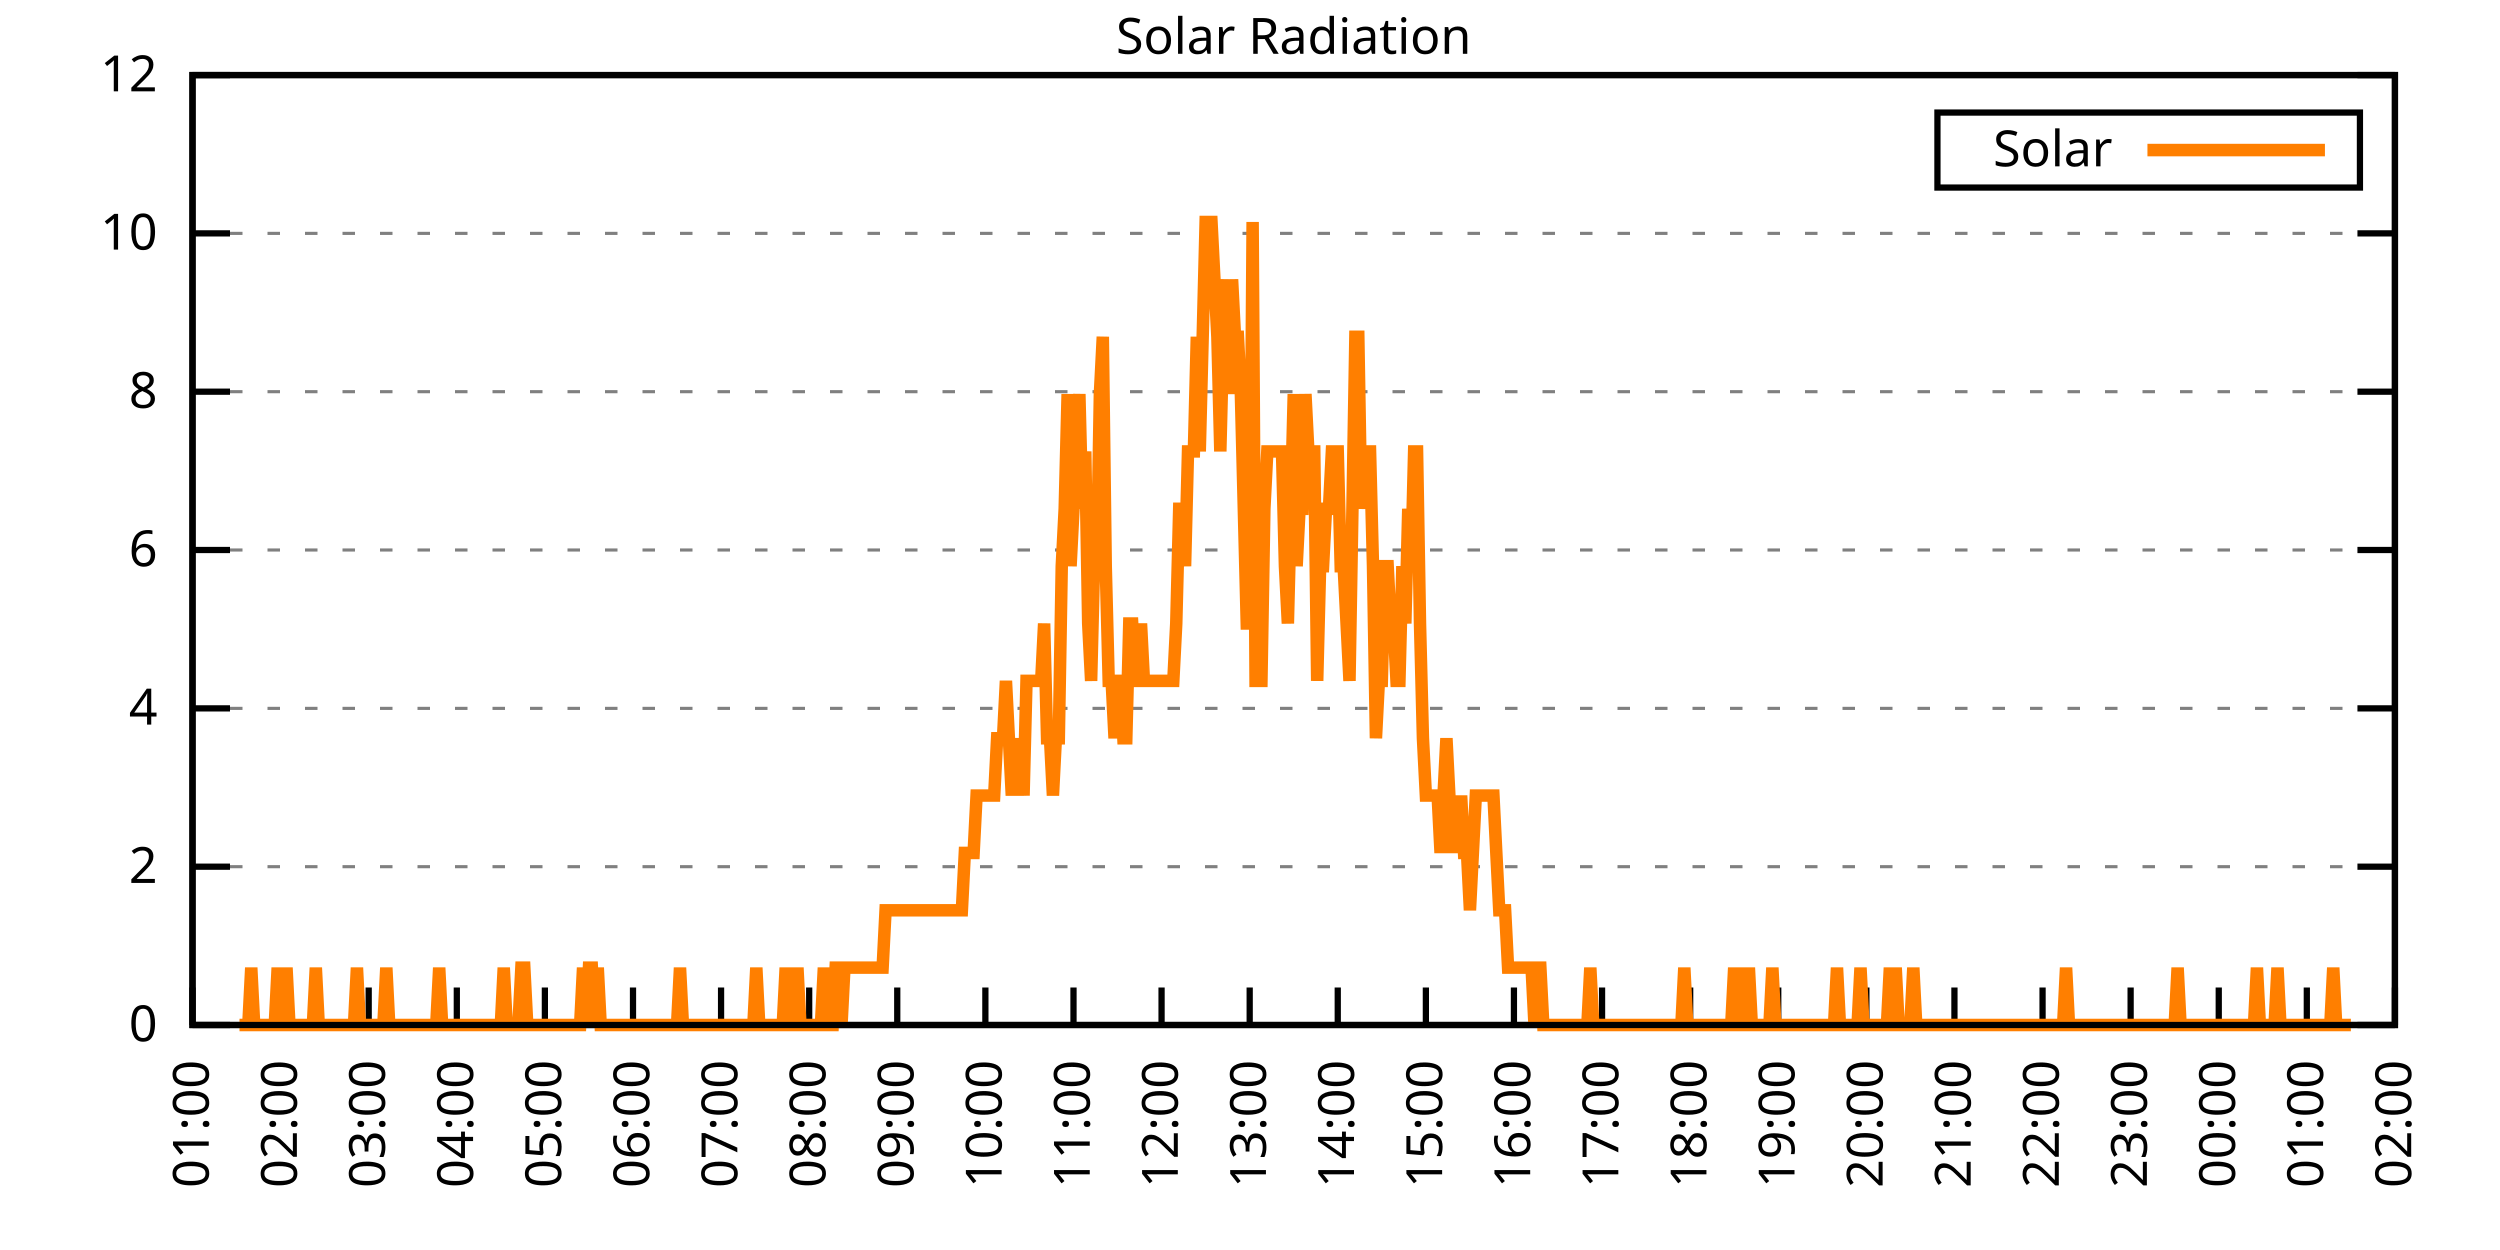
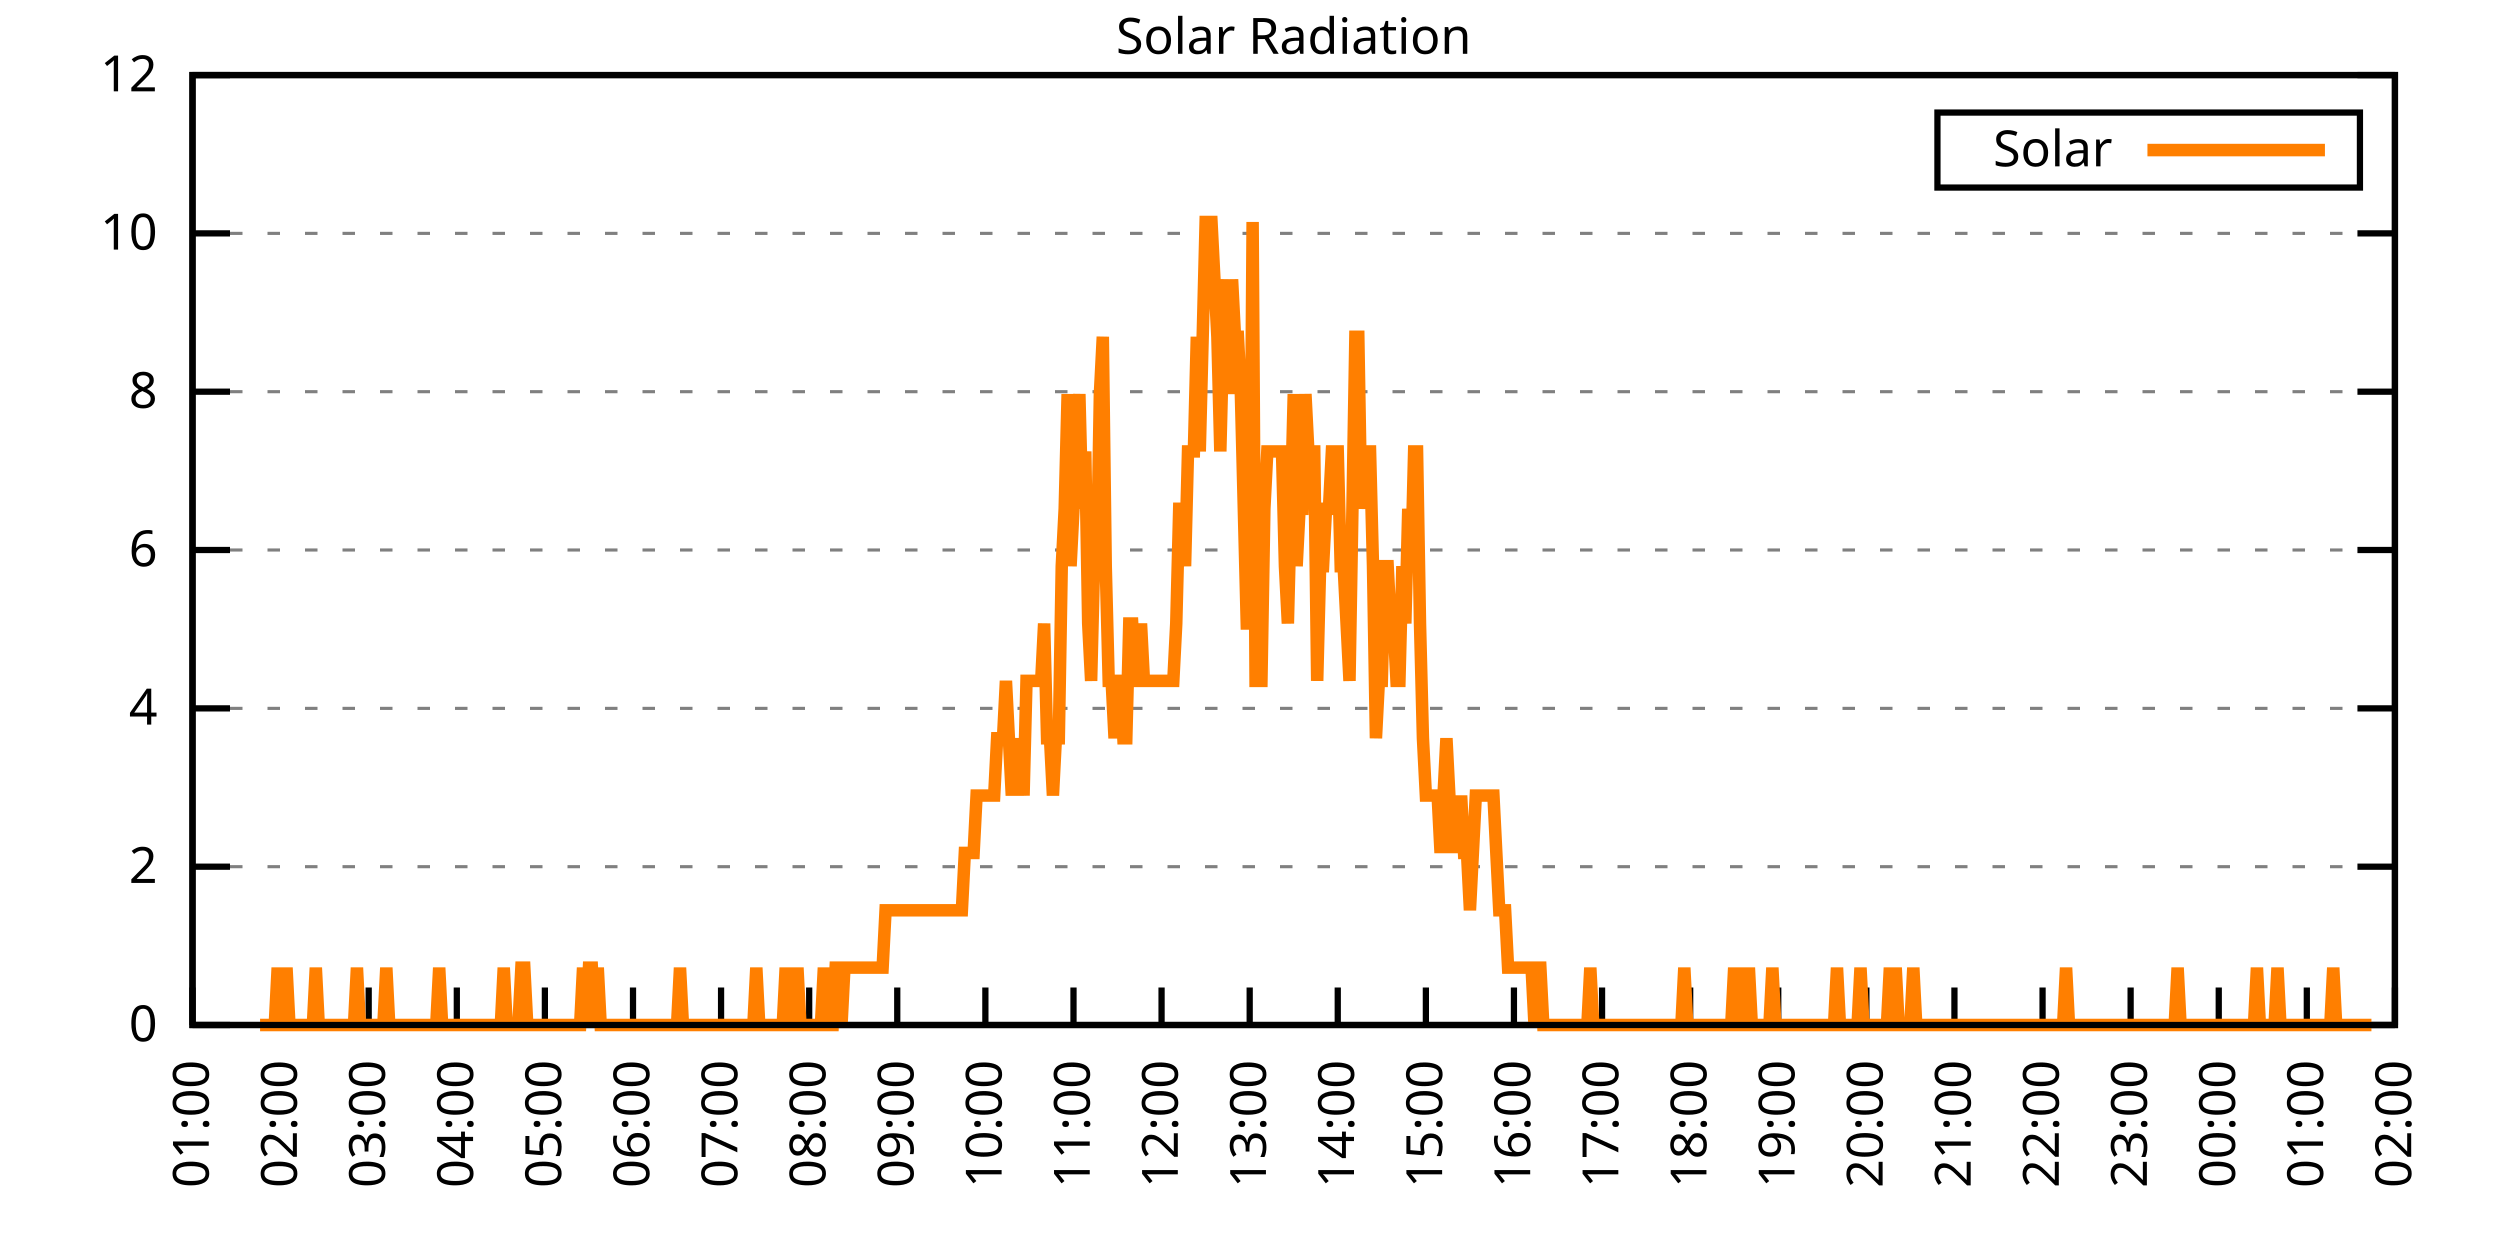
<svg xmlns="http://www.w3.org/2000/svg" xmlns:xlink="http://www.w3.org/1999/xlink" width="400" height="200" viewBox="0 0 400 200">
  <g id="gnuplot_canvas">
    <rect x="0" y="0" width="400" height="200" fill="none" />
    <defs>
      <circle id="gpDot" r="0.5" stroke-width="0.5" stroke="currentColor" />
      <path id="gpPt0" stroke-width="0.333" stroke="currentColor" d="M-1,0 h2 M0,-1 v2" />
      <path id="gpPt1" stroke-width="0.333" stroke="currentColor" d="M-1,-1 L1,1 M1,-1 L-1,1" />
      <path id="gpPt2" stroke-width="0.333" stroke="currentColor" d="M-1,0 L1,0 M0,-1 L0,1 M-1,-1 L1,1 M-1,1 L1,-1" />
      <rect id="gpPt3" stroke-width="0.333" stroke="currentColor" x="-1" y="-1" width="2" height="2" />
      <rect id="gpPt4" stroke-width="0.333" stroke="currentColor" fill="currentColor" x="-1" y="-1" width="2" height="2" />
      <circle id="gpPt5" stroke-width="0.333" stroke="currentColor" cx="0" cy="0" r="1" />
      <use xlink:href="#gpPt5" id="gpPt6" fill="currentColor" stroke="none" />
      <path id="gpPt7" stroke-width="0.333" stroke="currentColor" d="M0,-1.33 L-1.33,0.67 L1.33,0.67 z" />
      <use xlink:href="#gpPt7" id="gpPt8" fill="currentColor" stroke="none" />
      <use xlink:href="#gpPt7" id="gpPt9" stroke="currentColor" transform="rotate(180)" />
      <use xlink:href="#gpPt9" id="gpPt10" fill="currentColor" stroke="none" />
      <use xlink:href="#gpPt3" id="gpPt11" stroke="currentColor" transform="rotate(45)" />
      <use xlink:href="#gpPt11" id="gpPt12" fill="currentColor" stroke="none" />
      <path id="gpPt13" stroke-width="0.333" stroke="currentColor" d="M0,1.330 L1.265,0.411 L0.782,-1.067 L-0.782,-1.076 L-1.265,0.411 z" />
      <use xlink:href="#gpPt13" id="gpPt14" fill="currentColor" stroke="none" />
      <filter id="textbox" filterUnits="objectBoundingBox" x="0" y="0" height="1" width="1">
        <feFlood flood-color="white" flood-opacity="1" result="bgnd" />
        <feComposite in="SourceGraphic" in2="bgnd" operator="atop" />
      </filter>
      <filter id="greybox" filterUnits="objectBoundingBox" x="0" y="0" height="1" width="1">
        <feFlood flood-color="lightgrey" flood-opacity="1" result="grey" />
        <feComposite in="SourceGraphic" in2="grey" operator="atop" />
      </filter>
    </defs>
    <g fill="none" color="white" stroke="currentColor" stroke-width="1.00" stroke-linecap="butt" stroke-linejoin="miter">
</g>
    <g fill="none" color="black" stroke="currentColor" stroke-width="1.00" stroke-linecap="butt" stroke-linejoin="miter">
      <g stroke="none" shape-rendering="crispEdges">
        <polygon fill="rgb(255, 255, 255)" points="30.80,164.00 383.18,164.00 383.18,12.02 30.80,12.02 " />
      </g>
    </g>
    <g fill="none" color="black" stroke="currentColor" stroke-width="1.00" stroke-linecap="butt" stroke-linejoin="miter">
</g>
    <g fill="none" color="black" stroke="black" stroke-width="0.50" stroke-linecap="butt" stroke-linejoin="miter">
</g>
    <g fill="none" color="gray" stroke="currentColor" stroke-width="0.50" stroke-linecap="butt" stroke-linejoin="miter">
      <path stroke="gray" stroke-dasharray="2,4" class="gridline" d="M30.80,164.00 L383.19,164.00  " />
    </g>
    <g fill="none" color="gray" stroke="gray" stroke-width="1.00" stroke-linecap="butt" stroke-linejoin="miter">
</g>
    <g fill="none" color="black" stroke="currentColor" stroke-width="1.00" stroke-linecap="butt" stroke-linejoin="miter">
      <path stroke="black" d="M30.80,164.00 L36.80,164.00 M383.19,164.00 L377.19,164.00  " />
      <g transform="translate(25.20,166.60)" stroke="none" fill="black" font-family="Sans" font-size="8.00" text-anchor="end">
        <text>
          <tspan font-family="Sans"> 0</tspan>
        </text>
      </g>
    </g>
    <g fill="none" color="black" stroke="currentColor" stroke-width="1.00" stroke-linecap="butt" stroke-linejoin="miter">
</g>
    <g fill="none" color="black" stroke="black" stroke-width="0.50" stroke-linecap="butt" stroke-linejoin="miter">
</g>
    <g fill="none" color="gray" stroke="currentColor" stroke-width="0.50" stroke-linecap="butt" stroke-linejoin="miter">
      <path stroke="gray" stroke-dasharray="2,4" class="gridline" d="M30.80,138.67 L383.19,138.67  " />
    </g>
    <g fill="none" color="gray" stroke="gray" stroke-width="1.00" stroke-linecap="butt" stroke-linejoin="miter">
</g>
    <g fill="none" color="black" stroke="currentColor" stroke-width="1.00" stroke-linecap="butt" stroke-linejoin="miter">
      <path stroke="black" d="M30.80,138.67 L36.80,138.67 M383.19,138.67 L377.19,138.67  " />
      <g transform="translate(25.20,141.27)" stroke="none" fill="black" font-family="Sans" font-size="8.00" text-anchor="end">
        <text>
          <tspan font-family="Sans"> 2</tspan>
        </text>
      </g>
    </g>
    <g fill="none" color="black" stroke="currentColor" stroke-width="1.00" stroke-linecap="butt" stroke-linejoin="miter">
</g>
    <g fill="none" color="black" stroke="black" stroke-width="0.50" stroke-linecap="butt" stroke-linejoin="miter">
</g>
    <g fill="none" color="gray" stroke="currentColor" stroke-width="0.50" stroke-linecap="butt" stroke-linejoin="miter">
      <path stroke="gray" stroke-dasharray="2,4" class="gridline" d="M30.80,113.34 L383.19,113.34  " />
    </g>
    <g fill="none" color="gray" stroke="gray" stroke-width="1.00" stroke-linecap="butt" stroke-linejoin="miter">
</g>
    <g fill="none" color="black" stroke="currentColor" stroke-width="1.00" stroke-linecap="butt" stroke-linejoin="miter">
      <path stroke="black" d="M30.80,113.34 L36.80,113.34 M383.19,113.34 L377.19,113.34  " />
      <g transform="translate(25.20,115.94)" stroke="none" fill="black" font-family="Sans" font-size="8.00" text-anchor="end">
        <text>
          <tspan font-family="Sans"> 4</tspan>
        </text>
      </g>
    </g>
    <g fill="none" color="black" stroke="currentColor" stroke-width="1.00" stroke-linecap="butt" stroke-linejoin="miter">
</g>
    <g fill="none" color="black" stroke="black" stroke-width="0.50" stroke-linecap="butt" stroke-linejoin="miter">
</g>
    <g fill="none" color="gray" stroke="currentColor" stroke-width="0.50" stroke-linecap="butt" stroke-linejoin="miter">
      <path stroke="gray" stroke-dasharray="2,4" class="gridline" d="M30.80,88.00 L383.19,88.00  " />
    </g>
    <g fill="none" color="gray" stroke="gray" stroke-width="1.00" stroke-linecap="butt" stroke-linejoin="miter">
</g>
    <g fill="none" color="black" stroke="currentColor" stroke-width="1.00" stroke-linecap="butt" stroke-linejoin="miter">
      <path stroke="black" d="M30.80,88.00 L36.80,88.00 M383.19,88.00 L377.19,88.00  " />
      <g transform="translate(25.20,90.60)" stroke="none" fill="black" font-family="Sans" font-size="8.00" text-anchor="end">
        <text>
          <tspan font-family="Sans"> 6</tspan>
        </text>
      </g>
    </g>
    <g fill="none" color="black" stroke="currentColor" stroke-width="1.00" stroke-linecap="butt" stroke-linejoin="miter">
</g>
    <g fill="none" color="black" stroke="black" stroke-width="0.50" stroke-linecap="butt" stroke-linejoin="miter">
</g>
    <g fill="none" color="gray" stroke="currentColor" stroke-width="0.50" stroke-linecap="butt" stroke-linejoin="miter">
      <path stroke="gray" stroke-dasharray="2,4" class="gridline" d="M30.80,62.67 L383.19,62.67  " />
    </g>
    <g fill="none" color="gray" stroke="gray" stroke-width="1.00" stroke-linecap="butt" stroke-linejoin="miter">
</g>
    <g fill="none" color="black" stroke="currentColor" stroke-width="1.00" stroke-linecap="butt" stroke-linejoin="miter">
      <path stroke="black" d="M30.80,62.67 L36.80,62.67 M383.19,62.67 L377.19,62.67  " />
      <g transform="translate(25.20,65.27)" stroke="none" fill="black" font-family="Sans" font-size="8.00" text-anchor="end">
        <text>
          <tspan font-family="Sans"> 8</tspan>
        </text>
      </g>
    </g>
    <g fill="none" color="black" stroke="currentColor" stroke-width="1.00" stroke-linecap="butt" stroke-linejoin="miter">
</g>
    <g fill="none" color="black" stroke="black" stroke-width="0.50" stroke-linecap="butt" stroke-linejoin="miter">
</g>
    <g fill="none" color="gray" stroke="currentColor" stroke-width="0.50" stroke-linecap="butt" stroke-linejoin="miter">
      <path stroke="gray" stroke-dasharray="2,4" class="gridline" d="M30.80,37.34 L383.19,37.34  " />
    </g>
    <g fill="none" color="gray" stroke="gray" stroke-width="1.00" stroke-linecap="butt" stroke-linejoin="miter">
</g>
    <g fill="none" color="black" stroke="currentColor" stroke-width="1.00" stroke-linecap="butt" stroke-linejoin="miter">
      <path stroke="black" d="M30.80,37.34 L36.80,37.34 M383.19,37.34 L377.19,37.34  " />
      <g transform="translate(25.20,39.94)" stroke="none" fill="black" font-family="Sans" font-size="8.00" text-anchor="end">
        <text>
          <tspan font-family="Sans"> 10</tspan>
        </text>
      </g>
    </g>
    <g fill="none" color="black" stroke="currentColor" stroke-width="1.00" stroke-linecap="butt" stroke-linejoin="miter">
</g>
    <g fill="none" color="black" stroke="black" stroke-width="0.50" stroke-linecap="butt" stroke-linejoin="miter">
</g>
    <g fill="none" color="gray" stroke="currentColor" stroke-width="0.50" stroke-linecap="butt" stroke-linejoin="miter">
      <path stroke="gray" stroke-dasharray="2,4" class="gridline" d="M30.80,12.01 L383.19,12.01  " />
    </g>
    <g fill="none" color="gray" stroke="gray" stroke-width="1.00" stroke-linecap="butt" stroke-linejoin="miter">
</g>
    <g fill="none" color="black" stroke="currentColor" stroke-width="1.00" stroke-linecap="butt" stroke-linejoin="miter">
      <path stroke="black" d="M30.80,12.01 L36.80,12.01 M383.19,12.01 L377.19,12.01  " />
      <g transform="translate(25.20,14.61)" stroke="none" fill="black" font-family="Sans" font-size="8.00" text-anchor="end">
        <text>
          <tspan font-family="Sans"> 12</tspan>
        </text>
      </g>
    </g>
    <g fill="none" color="black" stroke="currentColor" stroke-width="1.00" stroke-linecap="butt" stroke-linejoin="miter">
      <path stroke="black" d="M30.80,164.00 L30.80,158.00  " />
      <g transform="translate(33.40,169.60) rotate(270.00)" stroke="none" fill="black" font-family="Sans" font-size="8.00" text-anchor="end">
        <text>
          <tspan font-family="Sans">01:00</tspan>
        </text>
      </g>
    </g>
    <g fill="none" color="black" stroke="currentColor" stroke-width="1.00" stroke-linecap="butt" stroke-linejoin="miter">
      <path stroke="black" d="M44.90,164.00 L44.90,158.00  " />
      <g transform="translate(47.50,169.60) rotate(270.00)" stroke="none" fill="black" font-family="Sans" font-size="8.00" text-anchor="end">
        <text>
          <tspan font-family="Sans">02:00</tspan>
        </text>
      </g>
    </g>
    <g fill="none" color="black" stroke="currentColor" stroke-width="1.00" stroke-linecap="butt" stroke-linejoin="miter">
      <path stroke="black" d="M58.99,164.00 L58.99,158.00  " />
      <g transform="translate(61.59,169.60) rotate(270.00)" stroke="none" fill="black" font-family="Sans" font-size="8.00" text-anchor="end">
        <text>
          <tspan font-family="Sans">03:00</tspan>
        </text>
      </g>
    </g>
    <g fill="none" color="black" stroke="currentColor" stroke-width="1.00" stroke-linecap="butt" stroke-linejoin="miter">
      <path stroke="black" d="M73.09,164.00 L73.09,158.00  " />
      <g transform="translate(75.69,169.60) rotate(270.00)" stroke="none" fill="black" font-family="Sans" font-size="8.00" text-anchor="end">
        <text>
          <tspan font-family="Sans">04:00</tspan>
        </text>
      </g>
    </g>
    <g fill="none" color="black" stroke="currentColor" stroke-width="1.00" stroke-linecap="butt" stroke-linejoin="miter">
      <path stroke="black" d="M87.18,164.00 L87.18,158.00  " />
      <g transform="translate(89.78,169.60) rotate(270.00)" stroke="none" fill="black" font-family="Sans" font-size="8.00" text-anchor="end">
        <text>
          <tspan font-family="Sans">05:00</tspan>
        </text>
      </g>
    </g>
    <g fill="none" color="black" stroke="currentColor" stroke-width="1.00" stroke-linecap="butt" stroke-linejoin="miter">
      <path stroke="black" d="M101.28,164.00 L101.28,158.00  " />
      <g transform="translate(103.88,169.60) rotate(270.00)" stroke="none" fill="black" font-family="Sans" font-size="8.00" text-anchor="end">
        <text>
          <tspan font-family="Sans">06:00</tspan>
        </text>
      </g>
    </g>
    <g fill="none" color="black" stroke="currentColor" stroke-width="1.00" stroke-linecap="butt" stroke-linejoin="miter">
      <path stroke="black" d="M115.37,164.00 L115.37,158.00  " />
      <g transform="translate(117.97,169.60) rotate(270.00)" stroke="none" fill="black" font-family="Sans" font-size="8.00" text-anchor="end">
        <text>
          <tspan font-family="Sans">07:00</tspan>
        </text>
      </g>
    </g>
    <g fill="none" color="black" stroke="currentColor" stroke-width="1.00" stroke-linecap="butt" stroke-linejoin="miter">
      <path stroke="black" d="M129.47,164.00 L129.47,158.00  " />
      <g transform="translate(132.07,169.60) rotate(270.00)" stroke="none" fill="black" font-family="Sans" font-size="8.00" text-anchor="end">
        <text>
          <tspan font-family="Sans">08:00</tspan>
        </text>
      </g>
    </g>
    <g fill="none" color="black" stroke="currentColor" stroke-width="1.00" stroke-linecap="butt" stroke-linejoin="miter">
      <path stroke="black" d="M143.56,164.00 L143.56,158.00  " />
      <g transform="translate(146.16,169.60) rotate(270.00)" stroke="none" fill="black" font-family="Sans" font-size="8.00" text-anchor="end">
        <text>
          <tspan font-family="Sans">09:00</tspan>
        </text>
      </g>
    </g>
    <g fill="none" color="black" stroke="currentColor" stroke-width="1.00" stroke-linecap="butt" stroke-linejoin="miter">
      <path stroke="black" d="M157.66,164.00 L157.66,158.00  " />
      <g transform="translate(160.26,169.60) rotate(270.00)" stroke="none" fill="black" font-family="Sans" font-size="8.00" text-anchor="end">
        <text>
          <tspan font-family="Sans">10:00</tspan>
        </text>
      </g>
    </g>
    <g fill="none" color="black" stroke="currentColor" stroke-width="1.00" stroke-linecap="butt" stroke-linejoin="miter">
      <path stroke="black" d="M171.76,164.00 L171.76,158.00  " />
      <g transform="translate(174.36,169.60) rotate(270.00)" stroke="none" fill="black" font-family="Sans" font-size="8.00" text-anchor="end">
        <text>
          <tspan font-family="Sans">11:00</tspan>
        </text>
      </g>
    </g>
    <g fill="none" color="black" stroke="currentColor" stroke-width="1.00" stroke-linecap="butt" stroke-linejoin="miter">
      <path stroke="black" d="M185.85,164.00 L185.85,158.00  " />
      <g transform="translate(188.45,169.60) rotate(270.00)" stroke="none" fill="black" font-family="Sans" font-size="8.00" text-anchor="end">
        <text>
          <tspan font-family="Sans">12:00</tspan>
        </text>
      </g>
    </g>
    <g fill="none" color="black" stroke="currentColor" stroke-width="1.00" stroke-linecap="butt" stroke-linejoin="miter">
      <path stroke="black" d="M199.95,164.00 L199.95,158.00  " />
      <g transform="translate(202.55,169.60) rotate(270.00)" stroke="none" fill="black" font-family="Sans" font-size="8.00" text-anchor="end">
        <text>
          <tspan font-family="Sans">13:00</tspan>
        </text>
      </g>
    </g>
    <g fill="none" color="black" stroke="currentColor" stroke-width="1.00" stroke-linecap="butt" stroke-linejoin="miter">
      <path stroke="black" d="M214.04,164.00 L214.04,158.00  " />
      <g transform="translate(216.64,169.60) rotate(270.00)" stroke="none" fill="black" font-family="Sans" font-size="8.00" text-anchor="end">
        <text>
          <tspan font-family="Sans">14:00</tspan>
        </text>
      </g>
    </g>
    <g fill="none" color="black" stroke="currentColor" stroke-width="1.00" stroke-linecap="butt" stroke-linejoin="miter">
      <path stroke="black" d="M228.14,164.00 L228.14,158.00  " />
      <g transform="translate(230.74,169.60) rotate(270.00)" stroke="none" fill="black" font-family="Sans" font-size="8.00" text-anchor="end">
        <text>
          <tspan font-family="Sans">15:00</tspan>
        </text>
      </g>
    </g>
    <g fill="none" color="black" stroke="currentColor" stroke-width="1.00" stroke-linecap="butt" stroke-linejoin="miter">
      <path stroke="black" d="M242.23,164.00 L242.23,158.00  " />
      <g transform="translate(244.83,169.60) rotate(270.00)" stroke="none" fill="black" font-family="Sans" font-size="8.00" text-anchor="end">
        <text>
          <tspan font-family="Sans">16:00</tspan>
        </text>
      </g>
    </g>
    <g fill="none" color="black" stroke="currentColor" stroke-width="1.00" stroke-linecap="butt" stroke-linejoin="miter">
      <path stroke="black" d="M256.33,164.00 L256.33,158.00  " />
      <g transform="translate(258.93,169.60) rotate(270.00)" stroke="none" fill="black" font-family="Sans" font-size="8.00" text-anchor="end">
        <text>
          <tspan font-family="Sans">17:00</tspan>
        </text>
      </g>
    </g>
    <g fill="none" color="black" stroke="currentColor" stroke-width="1.00" stroke-linecap="butt" stroke-linejoin="miter">
      <path stroke="black" d="M270.43,164.00 L270.43,158.00  " />
      <g transform="translate(273.03,169.60) rotate(270.00)" stroke="none" fill="black" font-family="Sans" font-size="8.00" text-anchor="end">
        <text>
          <tspan font-family="Sans">18:00</tspan>
        </text>
      </g>
    </g>
    <g fill="none" color="black" stroke="currentColor" stroke-width="1.00" stroke-linecap="butt" stroke-linejoin="miter">
      <path stroke="black" d="M284.52,164.00 L284.52,158.00  " />
      <g transform="translate(287.12,169.60) rotate(270.00)" stroke="none" fill="black" font-family="Sans" font-size="8.00" text-anchor="end">
        <text>
          <tspan font-family="Sans">19:00</tspan>
        </text>
      </g>
    </g>
    <g fill="none" color="black" stroke="currentColor" stroke-width="1.00" stroke-linecap="butt" stroke-linejoin="miter">
      <path stroke="black" d="M298.62,164.00 L298.62,158.00  " />
      <g transform="translate(301.22,169.60) rotate(270.00)" stroke="none" fill="black" font-family="Sans" font-size="8.00" text-anchor="end">
        <text>
          <tspan font-family="Sans">20:00</tspan>
        </text>
      </g>
    </g>
    <g fill="none" color="black" stroke="currentColor" stroke-width="1.00" stroke-linecap="butt" stroke-linejoin="miter">
      <path stroke="black" d="M312.71,164.00 L312.71,158.00  " />
      <g transform="translate(315.31,169.60) rotate(270.00)" stroke="none" fill="black" font-family="Sans" font-size="8.00" text-anchor="end">
        <text>
          <tspan font-family="Sans">21:00</tspan>
        </text>
      </g>
    </g>
    <g fill="none" color="black" stroke="currentColor" stroke-width="1.00" stroke-linecap="butt" stroke-linejoin="miter">
      <path stroke="black" d="M326.81,164.00 L326.81,158.00  " />
      <g transform="translate(329.41,169.60) rotate(270.00)" stroke="none" fill="black" font-family="Sans" font-size="8.00" text-anchor="end">
        <text>
          <tspan font-family="Sans">22:00</tspan>
        </text>
      </g>
    </g>
    <g fill="none" color="black" stroke="currentColor" stroke-width="1.00" stroke-linecap="butt" stroke-linejoin="miter">
      <path stroke="black" d="M340.90,164.00 L340.90,158.00  " />
      <g transform="translate(343.50,169.60) rotate(270.00)" stroke="none" fill="black" font-family="Sans" font-size="8.00" text-anchor="end">
        <text>
          <tspan font-family="Sans">23:00</tspan>
        </text>
      </g>
    </g>
    <g fill="none" color="black" stroke="currentColor" stroke-width="1.00" stroke-linecap="butt" stroke-linejoin="miter">
      <path stroke="black" d="M355.00,164.00 L355.00,158.00  " />
      <g transform="translate(357.60,169.60) rotate(270.00)" stroke="none" fill="black" font-family="Sans" font-size="8.00" text-anchor="end">
        <text>
          <tspan font-family="Sans">00:00</tspan>
        </text>
      </g>
    </g>
    <g fill="none" color="black" stroke="currentColor" stroke-width="1.00" stroke-linecap="butt" stroke-linejoin="miter">
      <path stroke="black" d="M369.09,164.00 L369.09,158.00  " />
      <g transform="translate(371.69,169.60) rotate(270.00)" stroke="none" fill="black" font-family="Sans" font-size="8.00" text-anchor="end">
        <text>
          <tspan font-family="Sans">01:00</tspan>
        </text>
      </g>
    </g>
    <g fill="none" color="black" stroke="currentColor" stroke-width="1.00" stroke-linecap="butt" stroke-linejoin="miter">
      <path stroke="black" d="M383.19,164.00 L383.19,158.00  " />
      <g transform="translate(385.79,169.60) rotate(270.00)" stroke="none" fill="black" font-family="Sans" font-size="8.00" text-anchor="end">
        <text>
          <tspan font-family="Sans">02:00</tspan>
        </text>
      </g>
    </g>
    <g fill="none" color="black" stroke="currentColor" stroke-width="1.00" stroke-linecap="butt" stroke-linejoin="miter">
</g>
    <g fill="none" color="black" stroke="currentColor" stroke-width="1.00" stroke-linecap="butt" stroke-linejoin="miter">
      <path stroke="black" d="M30.80,12.01 L30.80,164.00 L383.19,164.00 L383.19,12.01 L30.80,12.01 Z  " />
    </g>
    <g fill="none" color="black" stroke="currentColor" stroke-width="1.00" stroke-linecap="butt" stroke-linejoin="miter">
</g>
    <g fill="none" color="black" stroke="currentColor" stroke-width="1.00" stroke-linecap="butt" stroke-linejoin="miter">
      <path stroke="black" d="M309.99,30.01 L309.99,18.01 L377.59,18.01 L377.59,30.01 L309.99,30.01 Z  " />
    </g>
    <g id="Solar_Radiation_plot_1">
      <g fill="none" color="white" stroke="black" stroke-width="2.00" stroke-linecap="butt" stroke-linejoin="miter">
</g>
      <g fill="none" color="black" stroke="currentColor" stroke-width="2.00" stroke-linecap="butt" stroke-linejoin="miter">
        <g transform="translate(337.99,26.61)" stroke="none" fill="black" font-family="Sans" font-size="8.00" text-anchor="end">
          <text>
            <tspan font-family="Sans">Solar</tspan>
          </text>
        </g>
      </g>
      <g fill="none" color="black" stroke="currentColor" stroke-width="2.00" stroke-linecap="butt" stroke-linejoin="miter">
-         <path stroke="rgb(255, 127,   0)" d="M343.59,24.01 L371.99,24.01 M38.32,164.00 L38.79,164.00 L39.26,164.00 L39.73,164.00 L40.20,154.82 L40.67,164.00   L41.14,164.00 L41.61,164.00 L42.08,164.00 L42.55,164.00 L43.02,164.00 L43.49,164.00 L43.96,164.00 L44.43,154.82   L44.90,164.00 L45.37,164.00 L45.84,154.82 L46.31,164.00 L46.78,164.00 L47.24,164.00 L47.71,164.00 L48.18,164.00   L48.65,164.00 L49.12,164.00 L49.59,164.00 L50.06,164.00 L50.53,154.82 L51.00,164.00 L51.47,164.00 L51.94,164.00   L52.41,164.00 L52.88,164.00 L53.35,164.00 L53.82,164.00 L54.29,164.00 L54.76,164.00 L55.23,164.00 L55.70,164.00   L56.17,164.00 L56.64,164.00 L57.11,154.82 L57.58,164.00 L58.05,164.00 L58.52,164.00 L58.99,164.00 L59.46,164.00   L59.93,164.00 L60.40,164.00 L60.87,164.00 L61.34,164.00 L61.81,154.82 L62.28,164.00 L62.75,164.00 L63.22,164.00   L63.69,164.00 L64.16,164.00 L64.63,164.00 L65.10,164.00 L65.57,164.00 L66.04,164.00 L66.51,164.00 L66.98,164.00   L67.45,164.00 L67.92,164.00 L68.39,164.00 L68.86,164.00 L69.33,164.00 L69.80,164.00 L70.27,154.82 L70.74,164.00   L71.21,164.00 L71.68,164.00 L72.15,164.00 L72.62,164.00 L73.09,164.00 L73.56,164.00 L74.03,164.00 L74.50,164.00   L74.97,164.00 L75.44,164.00 L75.91,164.00 L76.38,164.00 L76.85,164.00 L77.32,164.00 L77.79,164.00 L78.26,164.00   L78.73,164.00 L79.19,164.00 L79.66,164.00 L80.13,164.00 L80.60,154.82 L81.07,164.00 L81.54,164.00 L82.01,164.00   L82.48,164.00 L82.95,164.00 L83.42,154.82 L83.89,154.82 L84.36,164.00 L84.83,164.00 L85.30,164.00 L85.77,164.00   L86.24,164.00 L86.71,164.00 L87.18,164.00 L87.65,164.00 L88.12,164.00 L88.59,164.00 L89.06,164.00 L89.53,164.00   L90.00,164.00 L90.47,164.00 L90.94,164.00 L91.41,164.00 L91.88,164.00 L92.35,164.00 L92.82,164.00 L93.29,154.82   L93.76,164.00 L94.23,154.82 L94.70,154.82 L95.17,164.00 L95.64,154.82 L96.11,164.00 L96.58,164.00 L97.05,164.00   L97.52,164.00 L97.99,164.00 L98.46,164.00 L98.93,164.00 L99.40,164.00 L99.87,164.00 L100.34,164.00 L100.81,164.00   L101.28,164.00 L101.75,164.00 L102.22,164.00 L102.69,164.00 L103.16,164.00 L103.63,164.00 L104.10,164.00 L104.57,164.00   L105.04,164.00 L105.51,164.00 L105.98,164.00 L106.45,164.00 L106.92,164.00 L107.39,164.00 L107.86,164.00 L108.33,164.00   L108.80,154.82 L109.27,164.00 L109.74,164.00 L110.21,164.00 L110.68,164.00 L111.14,164.00 L111.61,164.00 L112.08,164.00   L112.55,164.00 L113.02,164.00 L113.49,164.00 L113.96,164.00 L114.43,164.00 L114.90,164.00 L115.37,164.00 L115.84,164.00   L116.31,164.00 L116.78,164.00 L117.25,164.00 L117.72,164.00 L118.19,164.00 L118.66,164.00 L119.13,164.00 L119.60,164.00   L120.07,164.00 L120.54,164.00 L121.01,154.82 L121.48,164.00 L121.95,164.00 L122.42,164.00 L122.89,164.00 L123.36,164.00   L123.83,164.00 L124.30,164.00 L124.77,164.00 L125.24,164.00 L125.71,154.82 L126.18,164.00 L126.65,164.00 L127.12,164.00   L127.59,154.82 L128.06,164.00 L128.53,164.00 L129.00,164.00 L129.47,164.00 L129.94,164.00 L130.41,164.00 L130.88,164.00   L131.35,164.00 L131.82,154.82 L132.29,164.00 L132.76,164.00 L133.23,164.00 L133.70,154.82 L134.17,154.82 L134.64,164.00   L135.11,154.82 L135.58,154.82 L136.05,154.82 L136.52,154.82 L136.99,154.82 L137.46,154.82 L137.93,154.82 L138.40,154.82   L138.87,154.82 L139.34,154.82 L139.81,154.82 L140.28,154.82 L140.75,154.82 L141.22,154.82 L141.69,145.65 L142.16,145.65   L142.63,145.65 L143.09,145.65 L143.56,145.65 L144.03,145.65 L144.50,145.65 L144.97,145.65 L145.44,145.65 L145.91,145.65   L146.38,145.65 L146.85,145.65 L147.32,145.65 L147.79,145.65 L148.26,145.65 L148.73,145.65 L149.20,145.65 L149.67,145.65   L150.14,145.65 L150.61,145.65 L151.08,145.65 L151.55,145.65 L152.02,145.65 L152.49,145.65 L152.96,145.65 L153.43,145.65   L153.90,145.65 L154.37,136.47 L154.84,136.47 L155.31,136.47 L155.78,136.47 L156.25,127.29 L156.72,127.29 L157.19,127.29   L157.66,127.29 L158.13,127.29 L158.60,127.29 L159.07,127.29 L159.54,118.12 L160.01,118.12 L160.48,118.12 L160.95,108.94   L161.42,118.12 L161.89,127.29 L162.36,118.12 L162.83,127.29 L163.30,118.12 L163.77,127.29 L164.24,108.94 L164.71,108.94   L165.18,108.94 L165.65,108.94 L166.12,108.94 L166.59,108.94 L167.06,99.76 L167.53,118.12 L168.00,118.12 L168.47,127.29   L168.94,118.12 L169.41,118.12 L169.88,90.59 L170.35,81.41 L170.82,63.05 L171.29,90.59 L171.76,81.41 L172.23,72.23   L172.70,63.05 L173.17,81.41 L173.64,72.23 L174.11,99.76 L174.58,108.94 L175.04,90.59 L175.51,90.59 L175.98,63.05   L176.45,53.88 L176.92,90.59 L177.39,108.94 L177.86,108.94 L178.33,118.12 L178.80,108.94 L179.27,108.94 L179.74,118.12   L180.21,118.12 L180.68,99.76 L181.15,99.76 L181.62,108.94 L182.09,108.94 L182.56,99.76 L183.03,108.94 L183.50,108.94   L183.97,108.94 L184.44,108.94 L184.91,108.94 L185.38,108.94 L185.85,108.94 L186.32,108.94 L186.79,108.94 L187.26,108.94   L187.73,108.94 L188.20,99.76 L188.67,81.41 L189.14,81.41 L189.61,90.59 L190.08,72.23 L190.55,72.23 L191.02,72.23   L191.49,53.88 L191.96,72.23 L192.43,53.88 L192.90,35.52 L193.37,35.52 L193.84,35.52 L194.31,44.70 L194.78,53.88   L195.25,72.23 L195.72,53.88 L196.19,44.70 L196.66,63.05 L197.13,44.70 L197.60,53.88 L198.07,53.88 L198.54,63.05   L199.01,81.41 L199.48,99.76 L199.95,99.76 L200.42,35.52 L200.89,108.94 L201.36,108.94 L201.83,108.94 L202.30,81.41   L202.77,72.23 L203.24,72.23 L203.71,72.23 L204.18,72.23 L204.65,72.23 L205.12,72.23 L205.59,90.59 L206.06,99.76   L206.53,81.41 L207.00,63.05 L207.46,90.59 L207.93,81.41 L208.40,81.41 L208.87,63.05 L209.34,72.23 L209.81,72.23   L210.28,72.23 L210.75,108.94 L211.22,90.59 L211.69,90.59 L212.16,81.41 L212.63,81.41 L213.10,72.23 L213.57,72.23   L214.04,72.23 L214.51,90.59 L214.98,90.59 L215.45,99.76 L215.92,108.94 L216.39,81.41 L216.86,53.88 L217.33,53.88   L217.80,81.41 L218.27,72.23 L218.74,72.23 L219.21,72.23 L219.68,90.59 L220.15,118.12 L220.62,108.94 L221.09,108.94   L221.56,90.59 L222.03,90.59 L222.50,99.76 L222.97,99.76 L223.44,108.94 L223.91,108.94 L224.38,90.59 L224.85,99.76   L225.32,81.41 L225.79,90.59 L226.26,72.23 L226.73,72.23 L227.20,99.76 L227.67,118.12 L228.14,127.29 L228.61,127.29   L229.08,127.29 L229.55,127.29 L230.02,127.29 L230.49,136.47 L230.96,127.29 L231.43,118.12 L231.90,127.29 L232.37,136.47   L232.84,127.29 L233.31,136.47 L233.78,127.29 L234.25,136.47 L234.72,136.47 L235.19,145.65 L235.66,136.47 L236.13,127.29   L236.60,127.29 L237.07,127.29 L237.54,127.29 L238.01,127.29 L238.48,127.29 L238.95,127.29 L239.41,136.47 L239.88,145.65   L240.35,145.65 L240.82,145.65 L241.29,154.82 L241.76,154.82 L242.23,154.82 L242.70,154.82 L243.17,154.82 L243.64,154.82   L244.11,154.82 L244.58,154.82 L245.05,154.82 L245.52,164.00 L245.99,154.82 L246.46,154.82 L246.93,164.00 L247.40,164.00   L247.87,164.00 L248.34,164.00 L248.81,164.00 L249.28,164.00 L249.75,164.00 L250.22,164.00 L250.69,164.00 L251.16,164.00   L251.63,164.00 L252.10,164.00 L252.57,164.00 L253.04,164.00 L253.51,164.00 L253.98,164.00 L254.45,154.82 L254.92,164.00   L255.39,164.00 L255.86,164.00 L256.33,164.00 L256.80,164.00 L257.27,164.00 L257.74,164.00 L258.21,164.00 L258.68,164.00   L259.15,164.00 L259.62,164.00 L260.09,164.00 L260.56,164.00 L261.03,164.00 L261.50,164.00 L261.97,164.00 L262.44,164.00   L262.91,164.00 L263.38,164.00 L263.85,164.00 L264.32,164.00 L264.79,164.00 L265.26,164.00 L265.73,164.00 L266.20,164.00   L266.67,164.00 L267.14,164.00 L267.61,164.00 L268.08,164.00 L268.55,164.00 L269.02,164.00 L269.49,154.82 L269.96,164.00   L270.43,164.00 L270.90,164.00 L271.36,164.00 L271.83,164.00 L272.30,164.00 L272.77,164.00 L273.24,164.00 L273.71,164.00   L274.18,164.00 L274.65,164.00 L275.12,164.00 L275.59,164.00 L276.06,164.00 L276.53,164.00 L277.00,164.00 L277.47,154.82   L277.94,164.00 L278.41,164.00 L278.88,154.82 L279.35,164.00 L279.82,154.82 L280.29,164.00 L280.76,164.00 L281.23,164.00   L281.70,164.00 L282.17,164.00 L282.64,164.00 L283.11,164.00 L283.58,154.82 L284.05,164.00 L284.52,164.00 L284.99,164.00   L285.46,164.00 L285.93,164.00 L286.40,164.00 L286.87,164.00 L287.34,164.00 L287.81,164.00 L288.28,164.00 L288.75,164.00   L289.22,164.00 L289.69,164.00 L290.16,164.00 L290.63,164.00 L291.10,164.00 L291.57,164.00 L292.04,164.00 L292.51,164.00   L292.98,164.00 L293.45,164.00 L293.92,154.82 L294.39,164.00 L294.86,164.00 L295.33,164.00 L295.80,164.00 L296.27,164.00   L296.74,164.00 L297.21,164.00 L297.68,154.82 L298.15,164.00 L298.62,164.00 L299.09,164.00 L299.56,164.00 L300.03,164.00   L300.50,164.00 L300.97,164.00 L301.44,164.00 L301.91,164.00 L302.38,154.82 L302.85,164.00 L303.31,154.82 L303.78,164.00   L304.25,164.00 L304.72,164.00 L305.19,164.00 L305.66,164.00 L306.13,154.82 L306.60,164.00 L307.07,164.00 L307.54,164.00   L308.01,164.00 L308.48,164.00 L308.95,164.00 L309.42,164.00 L309.89,164.00 L310.36,164.00 L310.83,164.00 L311.30,164.00   L311.77,164.00 L312.24,164.00 L312.71,164.00 L313.18,164.00 L313.65,164.00 L314.12,164.00 L314.59,164.00 L315.06,164.00   L315.53,164.00 L316.00,164.00 L316.47,164.00 L316.94,164.00 L317.41,164.00 L317.88,164.00 L318.35,164.00 L318.82,164.00   L319.29,164.00 L319.76,164.00 L320.23,164.00 L320.70,164.00 L321.17,164.00 L321.64,164.00 L322.11,164.00 L322.58,164.00   L323.05,164.00 L323.52,164.00 L323.99,164.00 L324.46,164.00 L324.93,164.00 L325.40,164.00 L325.87,164.00 L326.34,164.00   L326.81,164.00 L327.28,164.00 L327.75,164.00 L328.22,164.00 L328.69,164.00 L329.16,164.00 L329.63,164.00 L330.10,164.00   L330.57,154.82 L331.04,164.00 L331.51,164.00 L331.98,164.00 L332.45,164.00 L332.92,164.00 L333.39,164.00 L333.86,164.00   L334.33,164.00 L334.80,164.00 L335.26,164.00 L335.73,164.00 L336.20,164.00 L336.67,164.00 L337.14,164.00 L337.61,164.00   L338.08,164.00 L338.55,164.00 L339.02,164.00 L339.49,164.00 L339.96,164.00 L340.43,164.00 L340.90,164.00 L341.37,164.00   L341.84,164.00 L342.31,164.00 L342.78,164.00 L343.25,164.00 L343.72,164.00 L344.19,164.00 L344.66,164.00 L345.13,164.00   L345.60,164.00 L346.07,164.00 L346.54,164.00 L347.01,164.00 L347.48,164.00 L347.95,164.00 L348.42,154.82 L348.89,164.00   L349.36,164.00 L349.83,164.00 L350.30,164.00 L350.77,164.00 L351.24,164.00 L351.71,164.00 L352.18,164.00 L352.65,164.00   L353.12,164.00 L353.59,164.00 L354.06,164.00 L354.53,164.00 L355.00,164.00 L355.47,164.00 L355.94,164.00 L356.41,164.00   L356.88,164.00 L357.35,164.00 L357.82,164.00 L358.29,164.00 L358.76,164.00 L359.23,164.00 L359.70,164.00 L360.17,164.00   L360.64,164.00 L361.11,154.82 L361.58,164.00 L362.05,164.00 L362.52,164.00 L362.99,164.00 L363.46,164.00 L363.93,164.00   L364.40,154.82 L364.87,164.00 L365.34,164.00 L365.81,164.00 L366.28,164.00 L366.75,164.00 L367.21,164.00 L367.68,164.00   L368.15,164.00 L368.62,164.00 L369.09,164.00 L369.56,164.00 L370.03,164.00 L370.50,164.00 L370.97,164.00 L371.44,164.00   L371.91,164.00 L372.38,164.00 L372.85,164.00 L373.32,154.82 L373.79,164.00 L374.26,164.00 L374.73,164.00 L375.20,164.00   L375.67,164.00 L376.14,164.00  " />
+         <path stroke="rgb(255, 127,   0)" d="M343.59,24.01 L371.99,24.01 M41.61,164.00 L42.08,164.00 L42.55,164.00 L43.02,164.00 L43.49,164.00 L43.96,164.00   L44.43,154.82 L44.90,164.00 L45.37,164.00 L45.84,154.82 L46.31,164.00 L46.78,164.00 L47.24,164.00 L47.71,164.00   L48.18,164.00 L48.65,164.00 L49.12,164.00 L49.59,164.00 L50.06,164.00 L50.53,154.82 L51.00,164.00 L51.47,164.00   L51.94,164.00 L52.41,164.00 L52.88,164.00 L53.35,164.00 L53.82,164.00 L54.29,164.00 L54.76,164.00 L55.23,164.00   L55.70,164.00 L56.17,164.00 L56.64,164.00 L57.11,154.82 L57.58,164.00 L58.05,164.00 L58.52,164.00 L58.99,164.00   L59.46,164.00 L59.93,164.00 L60.40,164.00 L60.87,164.00 L61.34,164.00 L61.81,154.82 L62.28,164.00 L62.75,164.00   L63.22,164.00 L63.69,164.00 L64.16,164.00 L64.63,164.00 L65.10,164.00 L65.57,164.00 L66.04,164.00 L66.51,164.00   L66.98,164.00 L67.45,164.00 L67.92,164.00 L68.39,164.00 L68.86,164.00 L69.33,164.00 L69.80,164.00 L70.27,154.82   L70.74,164.00 L71.21,164.00 L71.68,164.00 L72.15,164.00 L72.62,164.00 L73.09,164.00 L73.56,164.00 L74.03,164.00   L74.50,164.00 L74.97,164.00 L75.44,164.00 L75.91,164.00 L76.38,164.00 L76.85,164.00 L77.32,164.00 L77.79,164.00   L78.26,164.00 L78.73,164.00 L79.19,164.00 L79.66,164.00 L80.13,164.00 L80.60,154.82 L81.07,164.00 L81.54,164.00   L82.01,164.00 L82.48,164.00 L82.95,164.00 L83.42,154.82 L83.89,154.82 L84.36,164.00 L84.83,164.00 L85.30,164.00   L85.77,164.00 L86.24,164.00 L86.71,164.00 L87.18,164.00 L87.65,164.00 L88.12,164.00 L88.59,164.00 L89.06,164.00   L89.53,164.00 L90.00,164.00 L90.47,164.00 L90.94,164.00 L91.41,164.00 L91.88,164.00 L92.35,164.00 L92.82,164.00   L93.29,154.82 L93.76,164.00 L94.23,154.82 L94.70,154.82 L95.17,164.00 L95.64,154.82 L96.11,164.00 L96.58,164.00   L97.05,164.00 L97.52,164.00 L97.99,164.00 L98.46,164.00 L98.93,164.00 L99.40,164.00 L99.87,164.00 L100.34,164.00   L100.81,164.00 L101.28,164.00 L101.75,164.00 L102.22,164.00 L102.69,164.00 L103.16,164.00 L103.63,164.00 L104.10,164.00   L104.57,164.00 L105.04,164.00 L105.51,164.00 L105.98,164.00 L106.45,164.00 L106.92,164.00 L107.39,164.00 L107.86,164.00   L108.33,164.00 L108.80,154.82 L109.27,164.00 L109.74,164.00 L110.21,164.00 L110.68,164.00 L111.14,164.00 L111.61,164.00   L112.08,164.00 L112.55,164.00 L113.02,164.00 L113.49,164.00 L113.96,164.00 L114.43,164.00 L114.90,164.00 L115.37,164.00   L115.84,164.00 L116.31,164.00 L116.78,164.00 L117.25,164.00 L117.72,164.00 L118.19,164.00 L118.66,164.00 L119.13,164.00   L119.60,164.00 L120.07,164.00 L120.54,164.00 L121.01,154.82 L121.48,164.00 L121.95,164.00 L122.42,164.00 L122.89,164.00   L123.36,164.00 L123.83,164.00 L124.30,164.00 L124.77,164.00 L125.24,164.00 L125.71,154.82 L126.18,164.00 L126.65,164.00   L127.12,164.00 L127.59,154.82 L128.06,164.00 L128.53,164.00 L129.00,164.00 L129.47,164.00 L129.94,164.00 L130.41,164.00   L130.88,164.00 L131.35,164.00 L131.82,154.82 L132.29,164.00 L132.76,164.00 L133.23,164.00 L133.70,154.82 L134.17,154.82   L134.64,164.00 L135.11,154.82 L135.58,154.82 L136.05,154.82 L136.52,154.82 L136.99,154.82 L137.46,154.82 L137.93,154.82   L138.40,154.82 L138.87,154.82 L139.34,154.82 L139.81,154.82 L140.28,154.82 L140.75,154.82 L141.22,154.82 L141.69,145.65   L142.16,145.65 L142.63,145.65 L143.09,145.65 L143.56,145.65 L144.03,145.65 L144.50,145.65 L144.97,145.65 L145.44,145.65   L145.91,145.65 L146.38,145.65 L146.85,145.65 L147.32,145.65 L147.79,145.65 L148.26,145.65 L148.73,145.65 L149.20,145.65   L149.67,145.65 L150.14,145.65 L150.61,145.65 L151.08,145.65 L151.55,145.65 L152.02,145.65 L152.49,145.65 L152.96,145.65   L153.43,145.65 L153.90,145.65 L154.37,136.47 L154.84,136.47 L155.31,136.47 L155.78,136.47 L156.25,127.29 L156.72,127.29   L157.19,127.29 L157.66,127.29 L158.13,127.29 L158.60,127.29 L159.07,127.29 L159.54,118.12 L160.01,118.12 L160.48,118.12   L160.95,108.94 L161.42,118.12 L161.89,127.29 L162.36,118.12 L162.83,127.29 L163.30,118.12 L163.77,127.29 L164.24,108.94   L164.71,108.94 L165.18,108.94 L165.65,108.94 L166.12,108.94 L166.59,108.94 L167.06,99.76 L167.53,118.12 L168.00,118.12   L168.47,127.29 L168.94,118.12 L169.41,118.12 L169.88,90.59 L170.35,81.41 L170.82,63.05 L171.29,90.59 L171.76,81.41   L172.23,72.23 L172.70,63.05 L173.17,81.41 L173.64,72.23 L174.11,99.76 L174.58,108.94 L175.04,90.59 L175.51,90.59   L175.98,63.05 L176.45,53.88 L176.92,90.59 L177.39,108.94 L177.86,108.94 L178.33,118.12 L178.80,108.94 L179.27,108.94   L179.74,118.12 L180.21,118.12 L180.68,99.76 L181.15,99.76 L181.62,108.94 L182.09,108.94 L182.56,99.76 L183.03,108.94   L183.50,108.94 L183.97,108.94 L184.44,108.94 L184.91,108.94 L185.38,108.94 L185.85,108.94 L186.32,108.94 L186.79,108.94   L187.26,108.94 L187.73,108.94 L188.20,99.76 L188.67,81.41 L189.14,81.41 L189.61,90.59 L190.08,72.23 L190.55,72.23   L191.02,72.23 L191.49,53.88 L191.96,72.23 L192.43,53.88 L192.90,35.52 L193.37,35.52 L193.84,35.52 L194.31,44.70   L194.78,53.88 L195.25,72.23 L195.72,53.88 L196.19,44.70 L196.66,63.05 L197.13,44.70 L197.60,53.88 L198.07,53.88   L198.54,63.05 L199.01,81.41 L199.48,99.76 L199.95,99.76 L200.42,35.52 L200.89,108.94 L201.36,108.94 L201.83,108.94   L202.30,81.41 L202.77,72.23 L203.24,72.23 L203.71,72.23 L204.18,72.23 L204.65,72.23 L205.12,72.23 L205.59,90.59   L206.06,99.76 L206.53,81.41 L207.00,63.05 L207.46,90.59 L207.93,81.41 L208.40,81.41 L208.87,63.05 L209.34,72.23   L209.81,72.23 L210.28,72.23 L210.75,108.94 L211.22,90.59 L211.69,90.59 L212.16,81.41 L212.63,81.41 L213.10,72.23   L213.57,72.23 L214.04,72.23 L214.51,90.59 L214.98,90.59 L215.45,99.76 L215.92,108.94 L216.39,81.41 L216.86,53.88   L217.33,53.88 L217.80,81.41 L218.27,72.23 L218.74,72.23 L219.21,72.23 L219.68,90.59 L220.15,118.12 L220.62,108.94   L221.09,108.94 L221.56,90.59 L222.03,90.59 L222.50,99.76 L222.97,99.76 L223.44,108.94 L223.91,108.94 L224.38,90.59   L224.85,99.76 L225.32,81.41 L225.79,90.59 L226.26,72.23 L226.73,72.23 L227.20,99.76 L227.67,118.12 L228.14,127.29   L228.61,127.29 L229.08,127.29 L229.55,127.29 L230.02,127.29 L230.49,136.47 L230.96,127.29 L231.43,118.12 L231.90,127.29   L232.37,136.47 L232.84,127.29 L233.31,136.47 L233.78,127.29 L234.25,136.47 L234.72,136.47 L235.19,145.65 L235.66,136.47   L236.13,127.29 L236.60,127.29 L237.07,127.29 L237.54,127.29 L238.01,127.29 L238.48,127.29 L238.95,127.29 L239.41,136.47   L239.88,145.65 L240.35,145.65 L240.82,145.65 L241.29,154.82 L241.76,154.82 L242.23,154.82 L242.70,154.82 L243.17,154.82   L243.64,154.82 L244.11,154.82 L244.58,154.82 L245.05,154.82 L245.52,164.00 L245.99,154.82 L246.46,154.82 L246.93,164.00   L247.40,164.00 L247.87,164.00 L248.34,164.00 L248.81,164.00 L249.28,164.00 L249.75,164.00 L250.22,164.00 L250.69,164.00   L251.16,164.00 L251.63,164.00 L252.10,164.00 L252.57,164.00 L253.04,164.00 L253.51,164.00 L253.98,164.00 L254.45,154.82   L254.92,164.00 L255.39,164.00 L255.86,164.00 L256.33,164.00 L256.80,164.00 L257.27,164.00 L257.74,164.00 L258.21,164.00   L258.68,164.00 L259.15,164.00 L259.62,164.00 L260.09,164.00 L260.56,164.00 L261.03,164.00 L261.50,164.00 L261.97,164.00   L262.44,164.00 L262.91,164.00 L263.38,164.00 L263.85,164.00 L264.32,164.00 L264.79,164.00 L265.26,164.00 L265.73,164.00   L266.20,164.00 L266.67,164.00 L267.14,164.00 L267.61,164.00 L268.08,164.00 L268.55,164.00 L269.02,164.00 L269.49,154.82   L269.96,164.00 L270.43,164.00 L270.90,164.00 L271.36,164.00 L271.83,164.00 L272.30,164.00 L272.77,164.00 L273.24,164.00   L273.71,164.00 L274.18,164.00 L274.65,164.00 L275.12,164.00 L275.59,164.00 L276.06,164.00 L276.53,164.00 L277.00,164.00   L277.47,154.82 L277.94,164.00 L278.41,164.00 L278.88,154.82 L279.35,164.00 L279.82,154.82 L280.29,164.00 L280.76,164.00   L281.23,164.00 L281.70,164.00 L282.17,164.00 L282.64,164.00 L283.11,164.00 L283.58,154.82 L284.05,164.00 L284.52,164.00   L284.99,164.00 L285.46,164.00 L285.93,164.00 L286.40,164.00 L286.87,164.00 L287.34,164.00 L287.81,164.00 L288.28,164.00   L288.75,164.00 L289.22,164.00 L289.69,164.00 L290.16,164.00 L290.63,164.00 L291.10,164.00 L291.57,164.00 L292.04,164.00   L292.51,164.00 L292.98,164.00 L293.45,164.00 L293.92,154.82 L294.39,164.00 L294.86,164.00 L295.33,164.00 L295.80,164.00   L296.27,164.00 L296.74,164.00 L297.21,164.00 L297.68,154.82 L298.15,164.00 L298.62,164.00 L299.09,164.00 L299.56,164.00   L300.03,164.00 L300.50,164.00 L300.97,164.00 L301.44,164.00 L301.91,164.00 L302.38,154.82 L302.85,164.00 L303.31,154.82   L303.78,164.00 L304.25,164.00 L304.72,164.00 L305.19,164.00 L305.66,164.00 L306.13,154.82 L306.60,164.00 L307.07,164.00   L307.54,164.00 L308.01,164.00 L308.48,164.00 L308.95,164.00 L309.42,164.00 L309.89,164.00 L310.36,164.00 L310.83,164.00   L311.30,164.00 L311.77,164.00 L312.24,164.00 L312.71,164.00 L313.18,164.00 L313.65,164.00 L314.12,164.00 L314.59,164.00   L315.06,164.00 L315.53,164.00 L316.00,164.00 L316.47,164.00 L316.94,164.00 L317.41,164.00 L317.88,164.00 L318.35,164.00   L318.82,164.00 L319.29,164.00 L319.76,164.00 L320.23,164.00 L320.70,164.00 L321.17,164.00 L321.64,164.00 L322.11,164.00   L322.58,164.00 L323.05,164.00 L323.52,164.00 L323.99,164.00 L324.46,164.00 L324.93,164.00 L325.40,164.00 L325.87,164.00   L326.34,164.00 L326.81,164.00 L327.28,164.00 L327.75,164.00 L328.22,164.00 L328.69,164.00 L329.16,164.00 L329.63,164.00   L330.10,164.00 L330.57,154.82 L331.04,164.00 L331.51,164.00 L331.98,164.00 L332.45,164.00 L332.92,164.00 L333.39,164.00   L333.86,164.00 L334.33,164.00 L334.80,164.00 L335.26,164.00 L335.73,164.00 L336.20,164.00 L336.67,164.00 L337.14,164.00   L337.61,164.00 L338.08,164.00 L338.55,164.00 L339.02,164.00 L339.49,164.00 L339.96,164.00 L340.43,164.00 L340.90,164.00   L341.37,164.00 L341.84,164.00 L342.31,164.00 L342.78,164.00 L343.25,164.00 L343.72,164.00 L344.19,164.00 L344.66,164.00   L345.13,164.00 L345.60,164.00 L346.07,164.00 L346.54,164.00 L347.01,164.00 L347.48,164.00 L347.95,164.00 L348.42,154.82   L348.89,164.00 L349.36,164.00 L349.83,164.00 L350.30,164.00 L350.77,164.00 L351.24,164.00 L351.71,164.00 L352.18,164.00   L352.65,164.00 L353.12,164.00 L353.59,164.00 L354.06,164.00 L354.53,164.00 L355.00,164.00 L355.47,164.00 L355.94,164.00   L356.41,164.00 L356.88,164.00 L357.35,164.00 L357.82,164.00 L358.29,164.00 L358.76,164.00 L359.23,164.00 L359.70,164.00   L360.17,164.00 L360.64,164.00 L361.11,154.82 L361.58,164.00 L362.05,164.00 L362.52,164.00 L362.99,164.00 L363.46,164.00   L363.93,164.00 L364.40,154.82 L364.87,164.00 L365.34,164.00 L365.81,164.00 L366.28,164.00 L366.75,164.00 L367.21,164.00   L367.68,164.00 L368.15,164.00 L368.62,164.00 L369.09,164.00 L369.56,164.00 L370.03,164.00 L370.50,164.00 L370.97,164.00   L371.44,164.00 L371.91,164.00 L372.38,164.00 L372.85,164.00 L373.32,154.82 L373.79,164.00 L374.26,164.00 L374.73,164.00   L375.20,164.00 L375.67,164.00 L376.14,164.00 L376.61,164.00 L377.08,164.00 L377.55,164.00 L378.02,164.00 L378.49,164.00   L378.96,164.00 L379.43,164.00  " />
      </g>
    </g>
    <g fill="none" color="black" stroke="currentColor" stroke-width="2.00" stroke-linecap="butt" stroke-linejoin="miter">
</g>
    <g fill="none" color="black" stroke="black" stroke-width="1.00" stroke-linecap="butt" stroke-linejoin="miter">
</g>
    <g fill="none" color="black" stroke="currentColor" stroke-width="1.00" stroke-linecap="butt" stroke-linejoin="miter">
      <path stroke="black" d="M30.80,12.01 L30.80,164.00 L383.19,164.00 L383.19,12.01 L30.80,12.01 Z  " />
      <g transform="translate(6.80,88.01) rotate(270.00)" stroke="none" fill="black" font-family="Sans" font-size="8.00" text-anchor="middle">
        <text />
      </g>
    </g>
    <g fill="none" color="black" stroke="currentColor" stroke-width="1.00" stroke-linecap="butt" stroke-linejoin="miter">
</g>
    <g fill="none" color="black" stroke="currentColor" stroke-width="1.00" stroke-linecap="butt" stroke-linejoin="miter">
      <g transform="translate(206.99,8.61)" stroke="none" fill="black" font-family="Sans" font-size="8.00" text-anchor="middle">
        <text>
          <tspan font-family="Sans">Solar Radiation</tspan>
        </text>
      </g>
    </g>
    <g fill="none" color="black" stroke="currentColor" stroke-width="1.00" stroke-linecap="butt" stroke-linejoin="miter">
</g>
  </g>
</svg>
